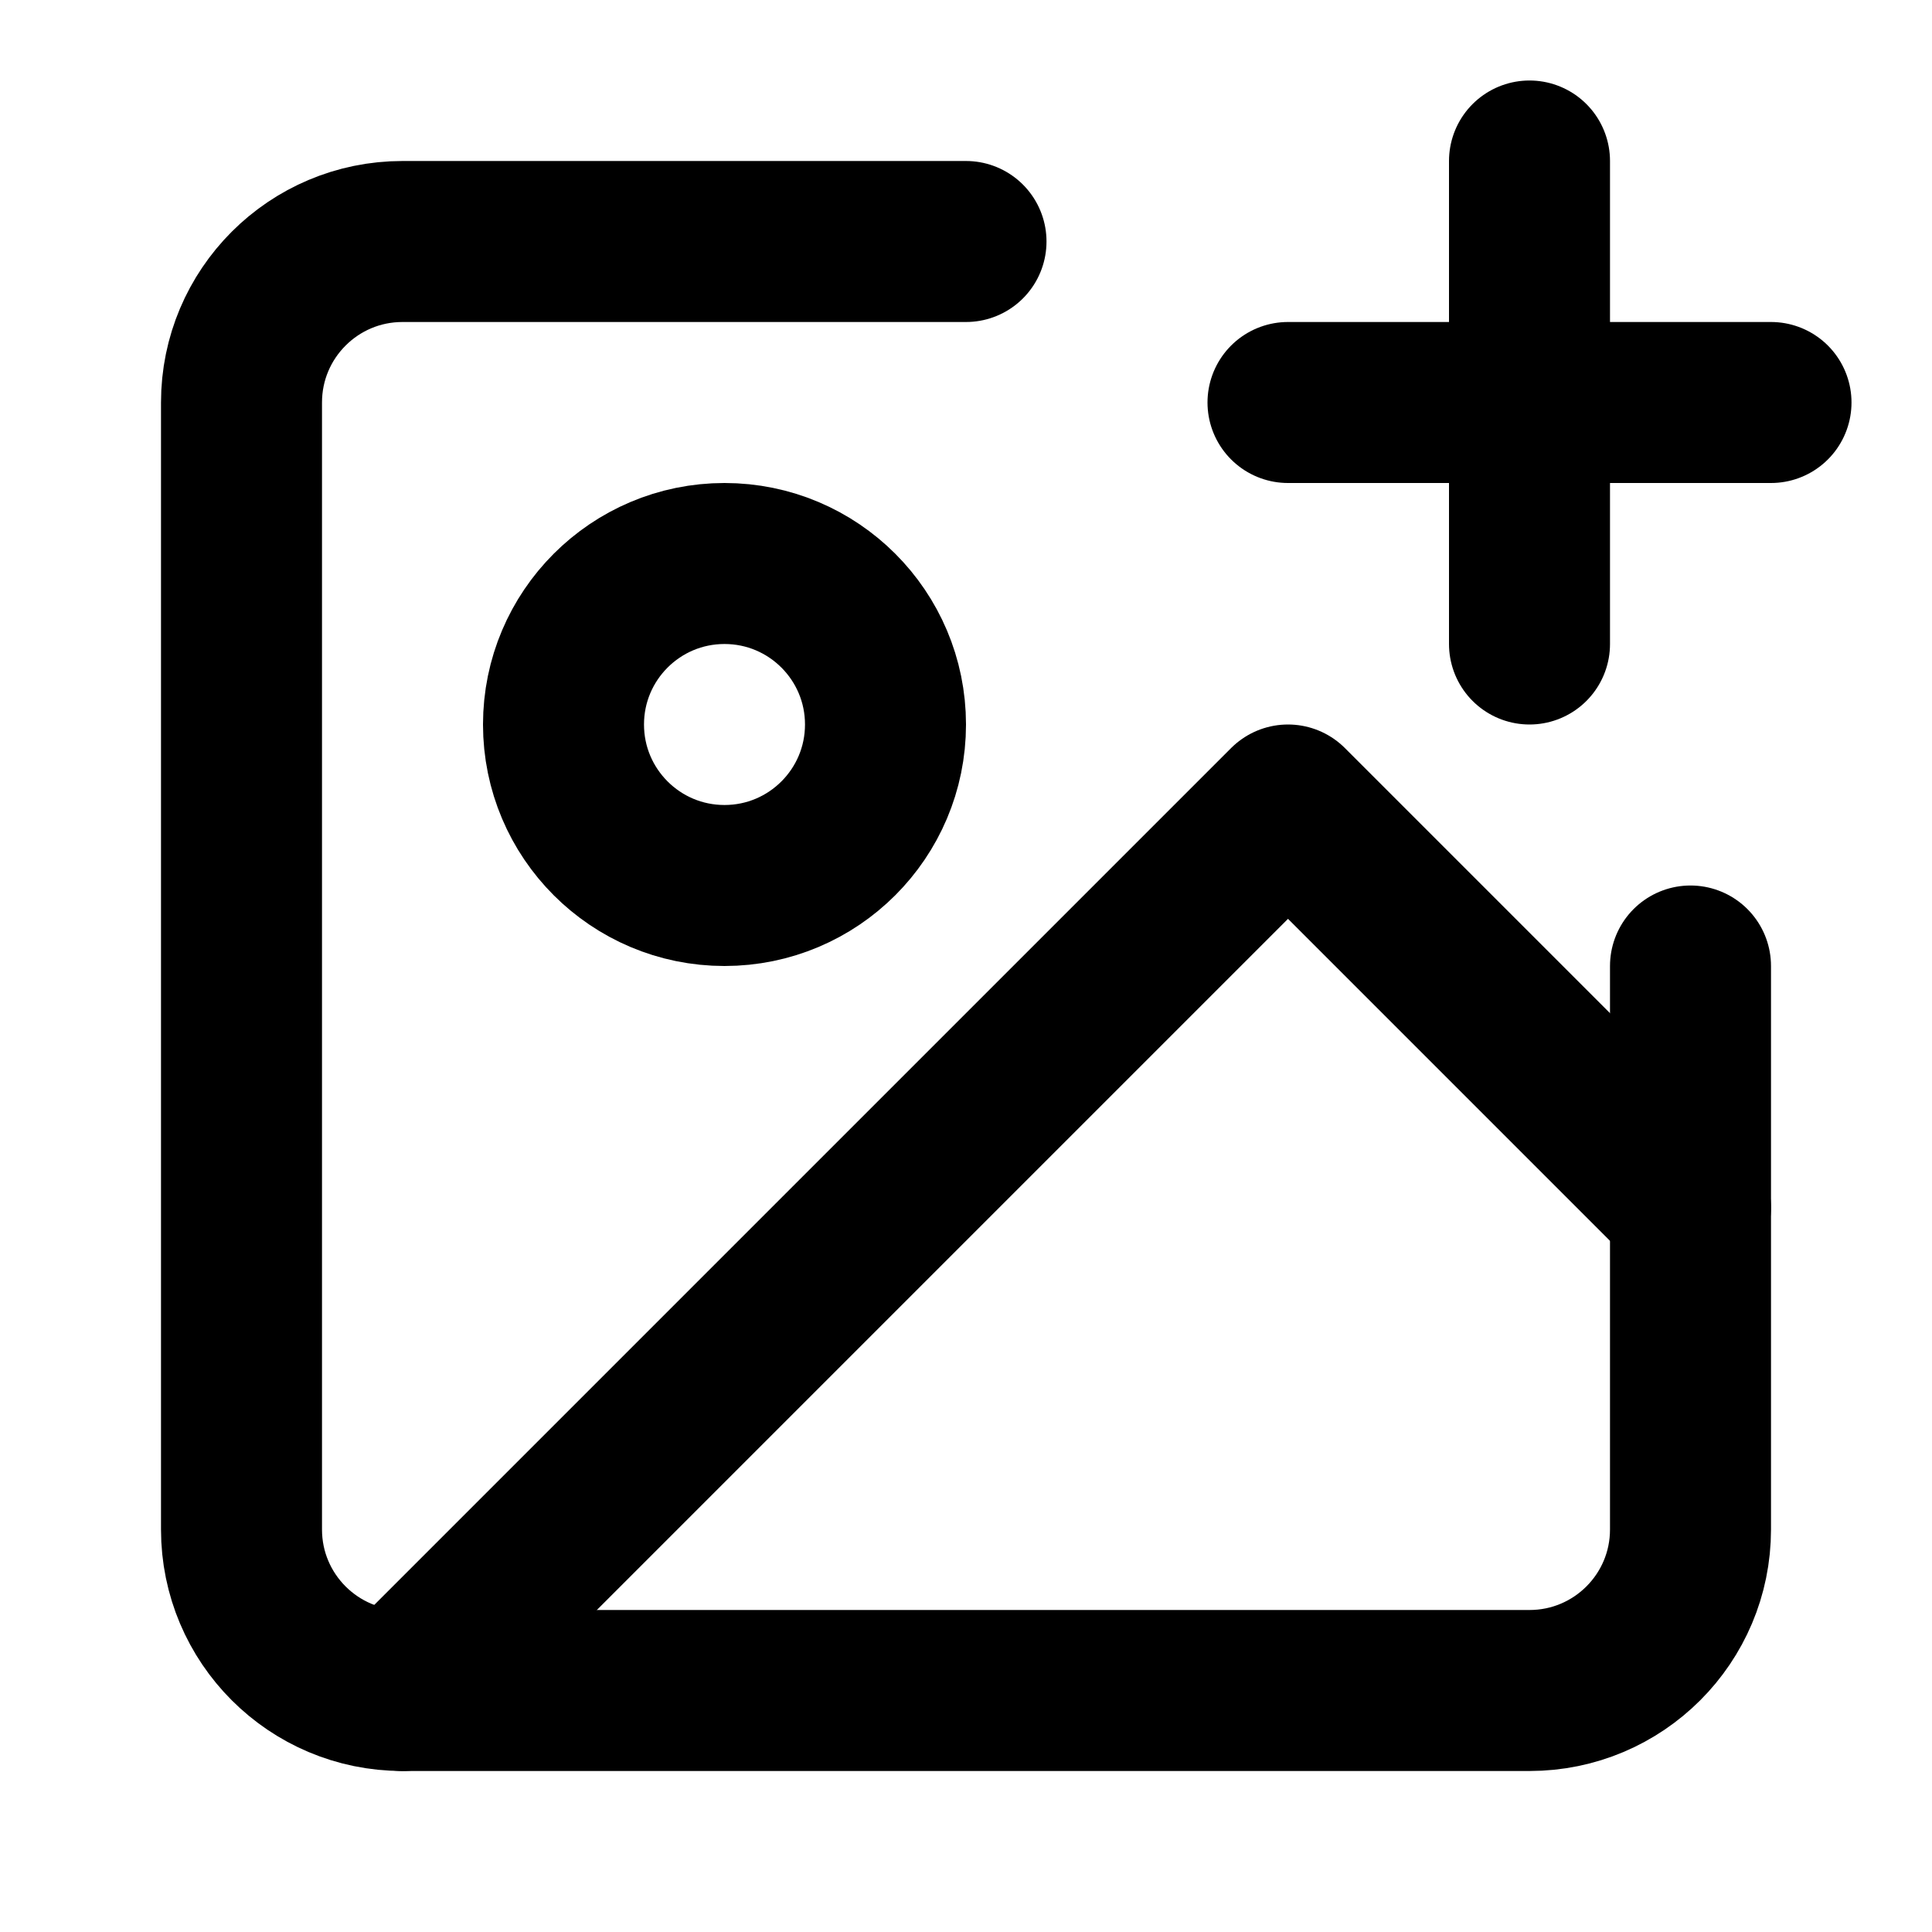
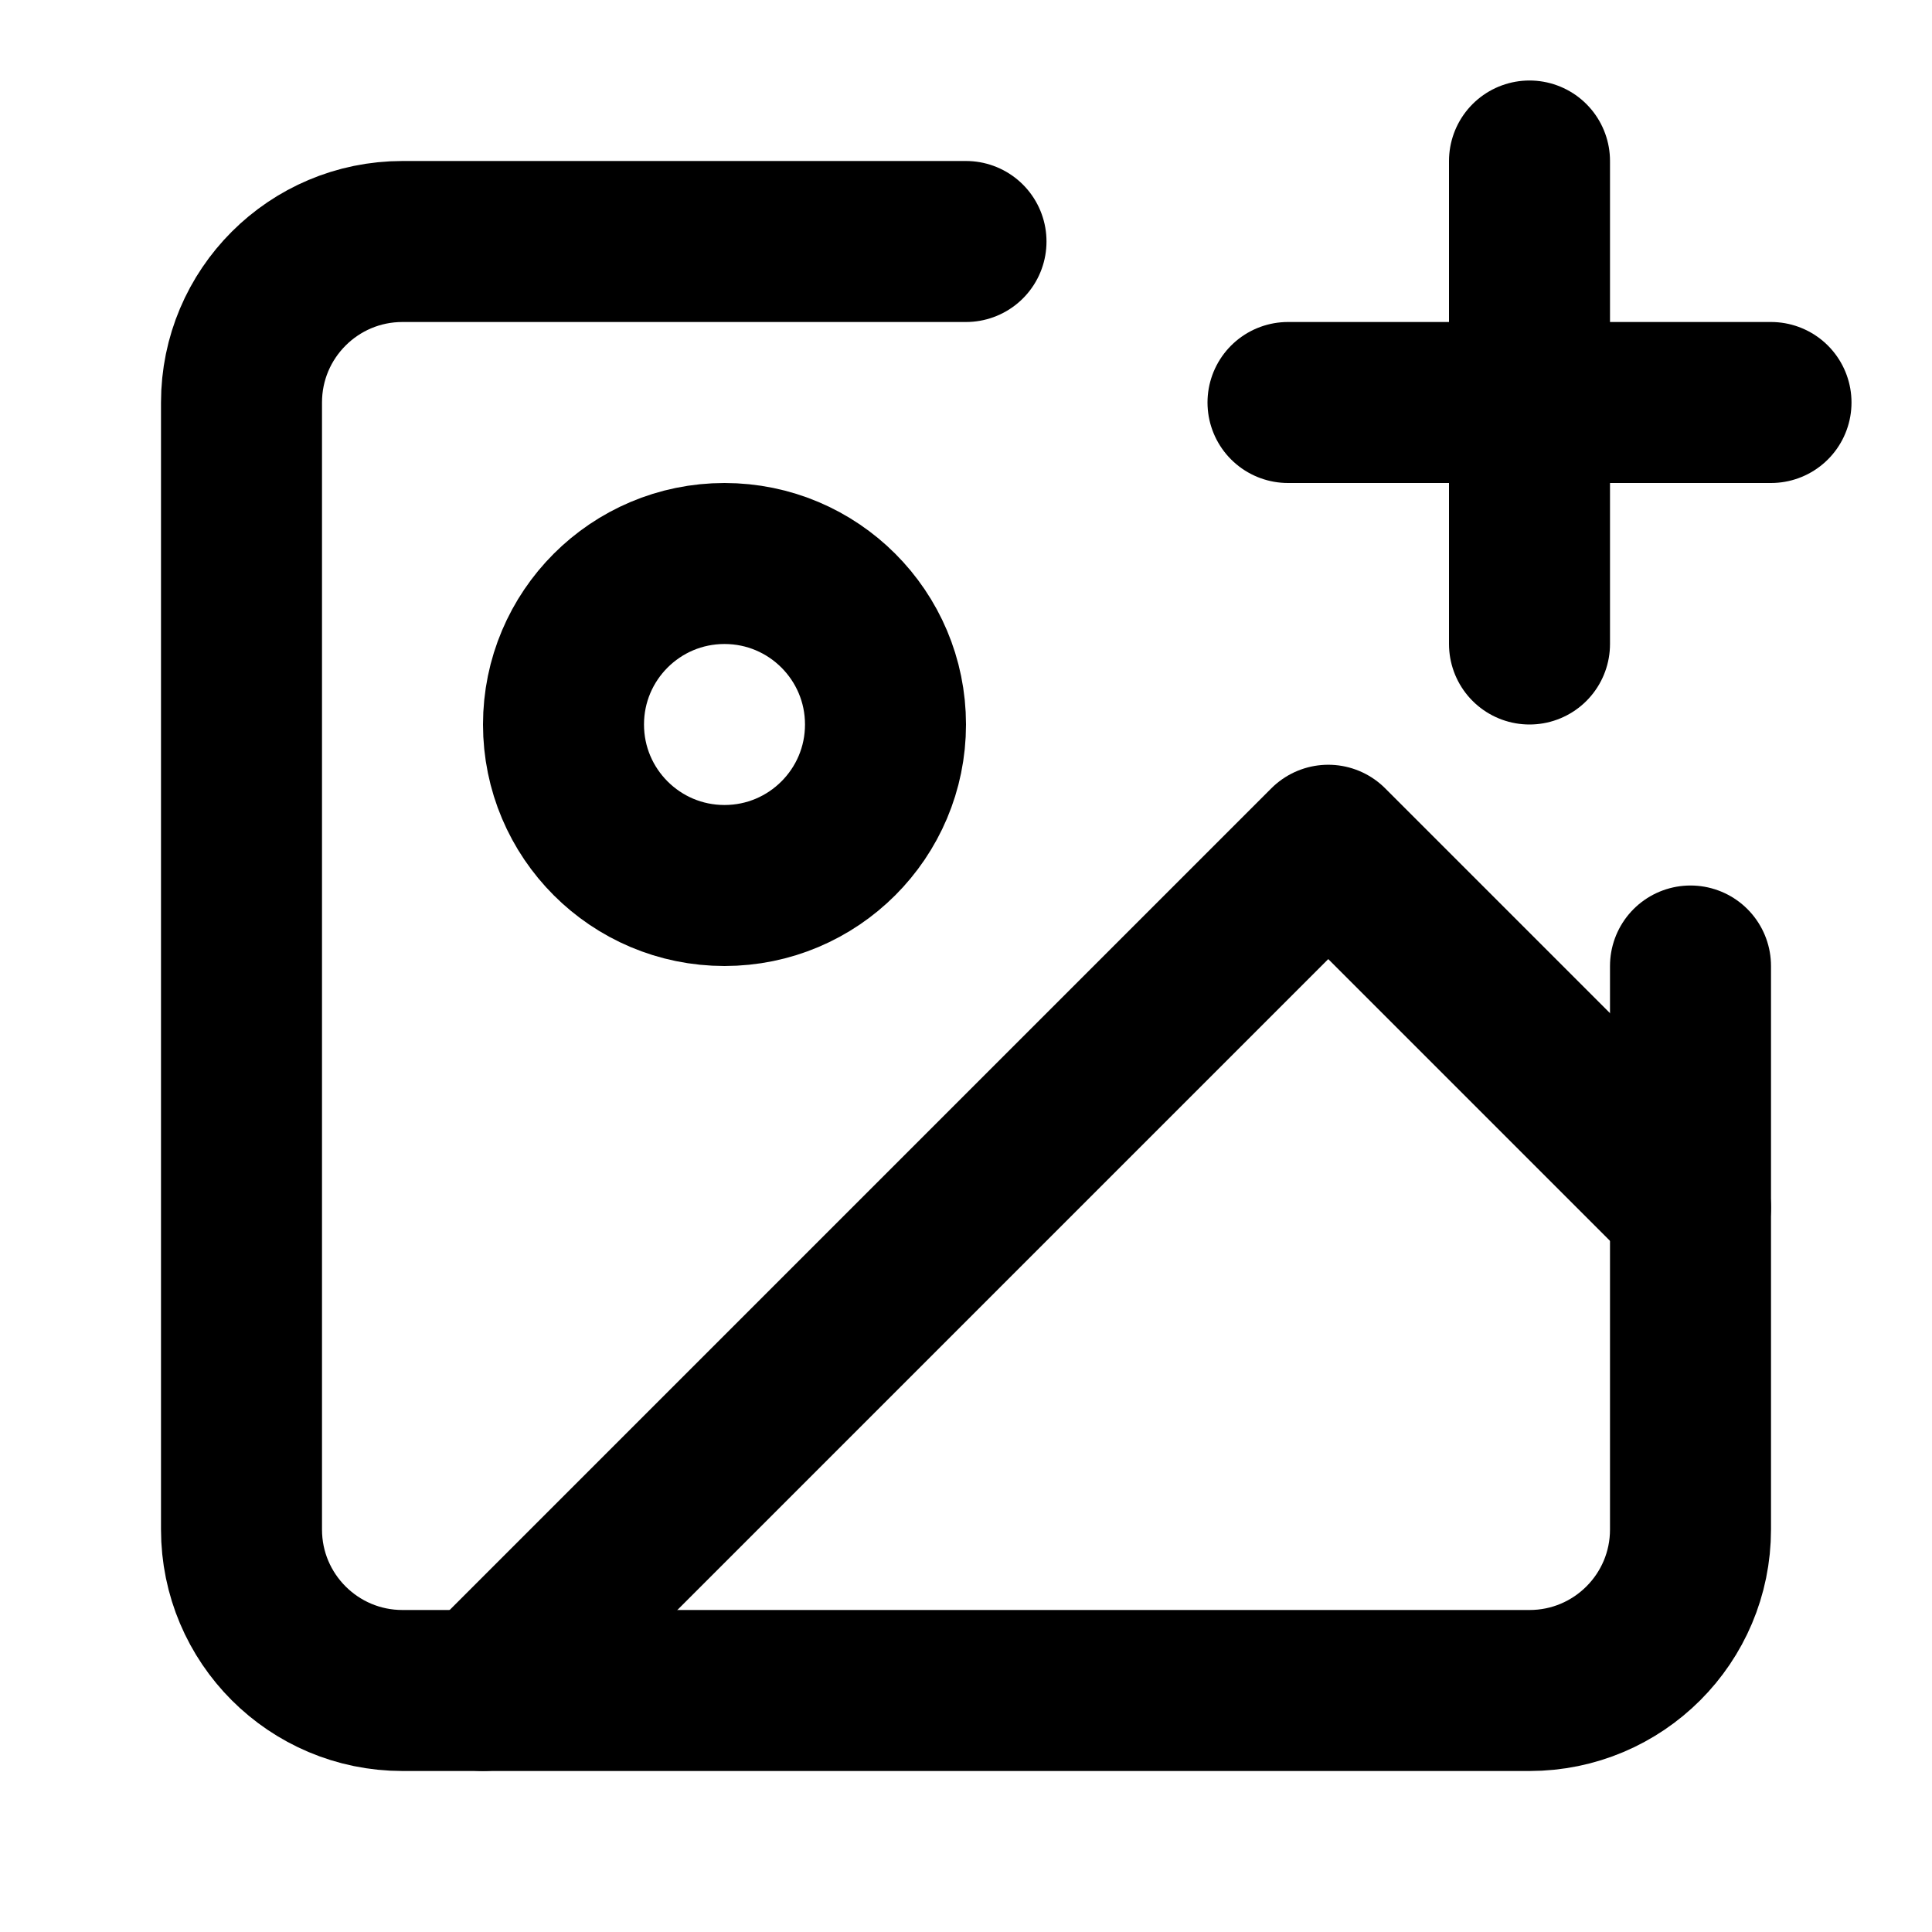
<svg xmlns="http://www.w3.org/2000/svg" width="24" height="24" viewBox="0 0 24 24" fill="none" stroke="currentColor" stroke-width="2" stroke-linecap="round" stroke-linejoin="round">
  <path d="M21 12v7a2 2 0 0 1-2 2H5a2 2 0 0 1-2-2V5a2 2 0 0 1 2-2h7" />
  <line x1="16" y1="5" x2="22" y2="5" />
  <line x1="19" y1="2" x2="19" y2="8" />
  <circle cx="9" cy="9" r="2" />
-   <polyline points="21 15 16 10 5 21" />
+   <polyline points="21 15 16.5 10.5 6 21" />
</svg>
